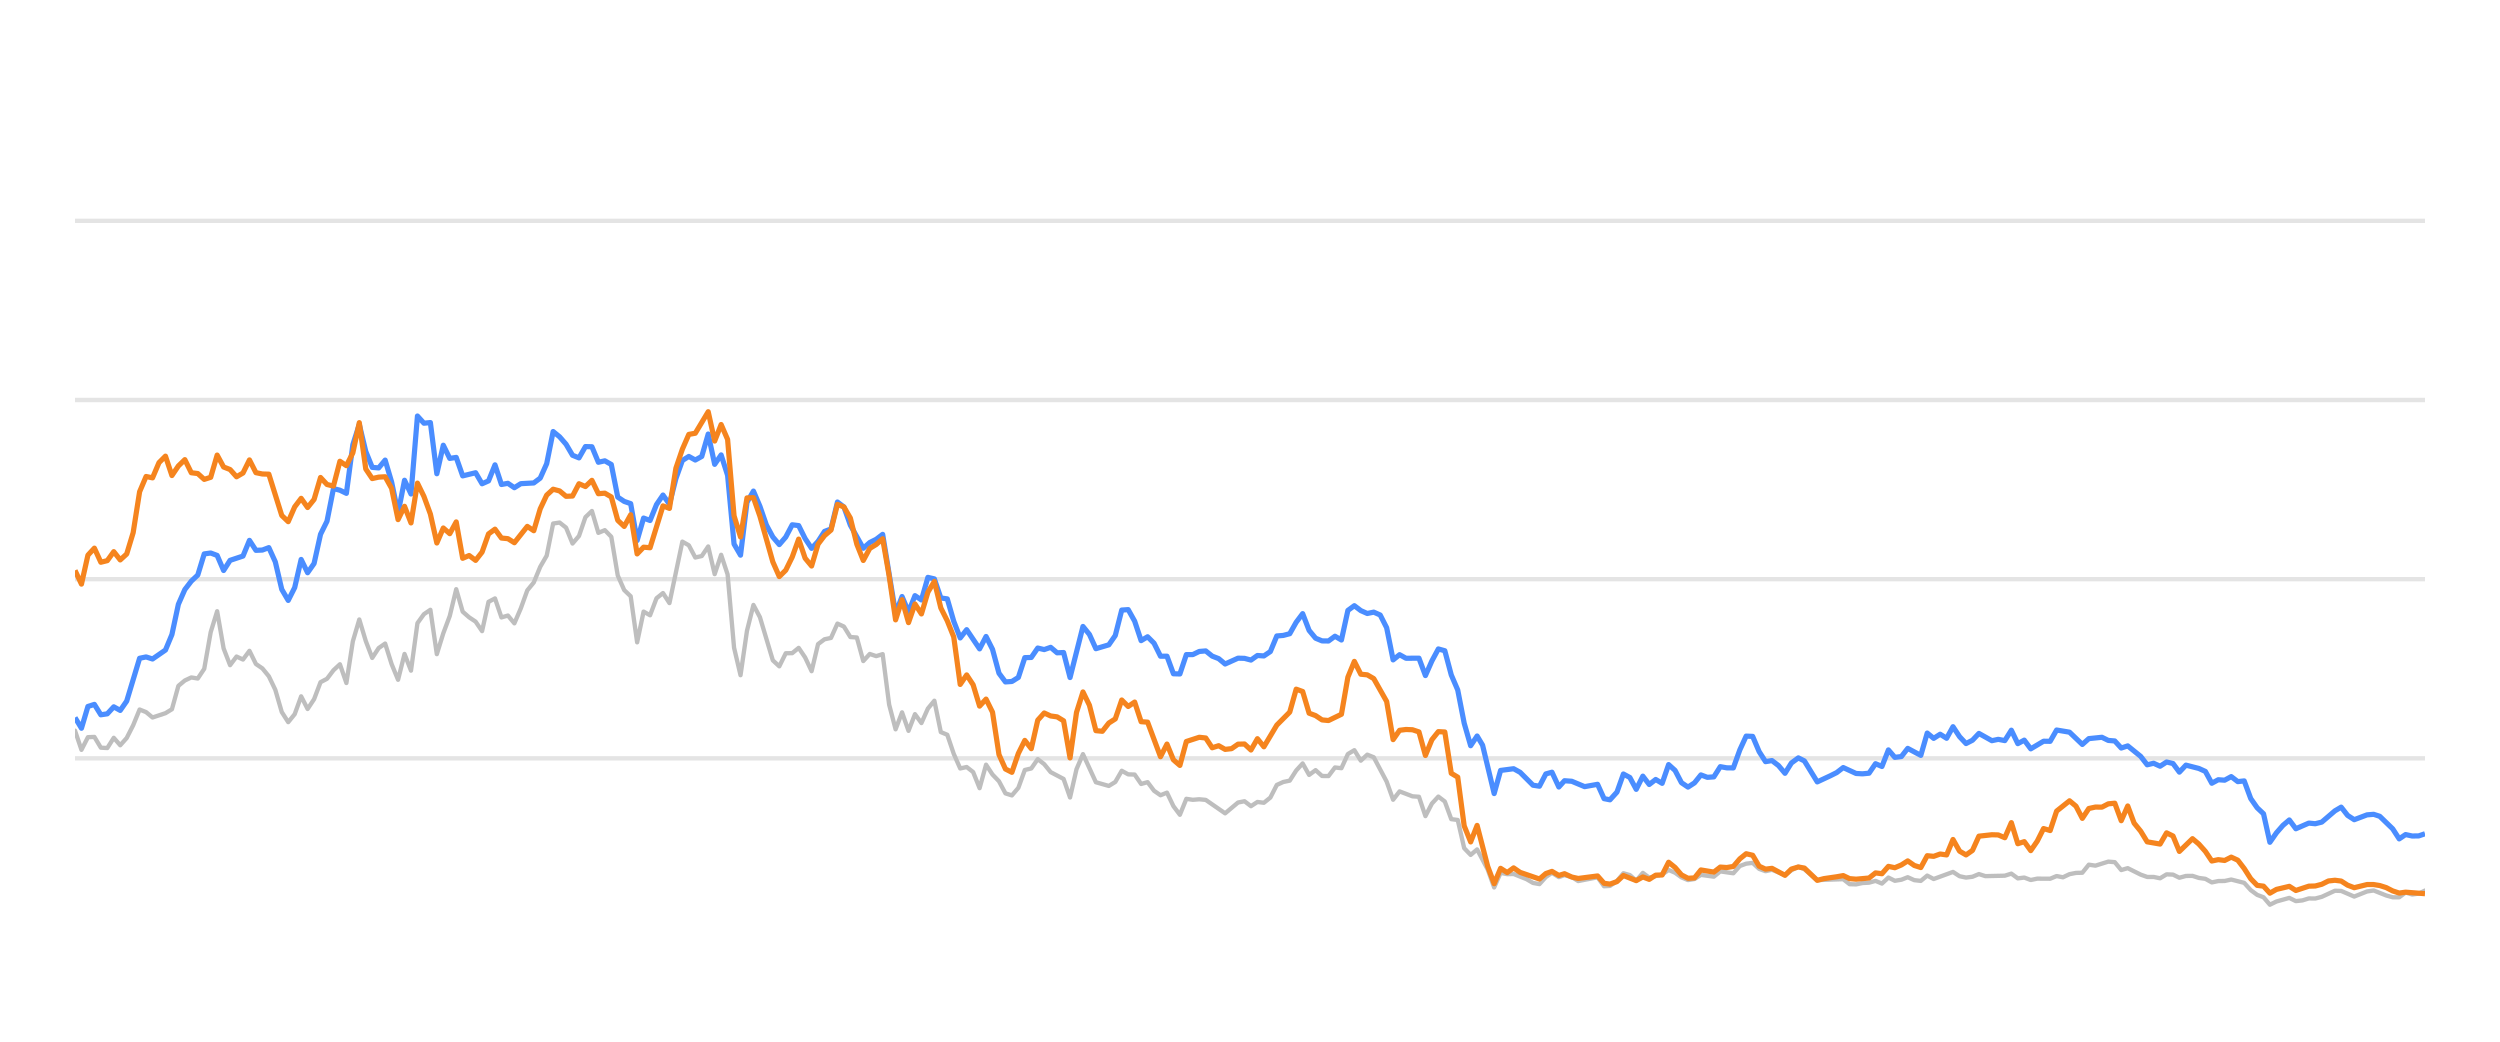
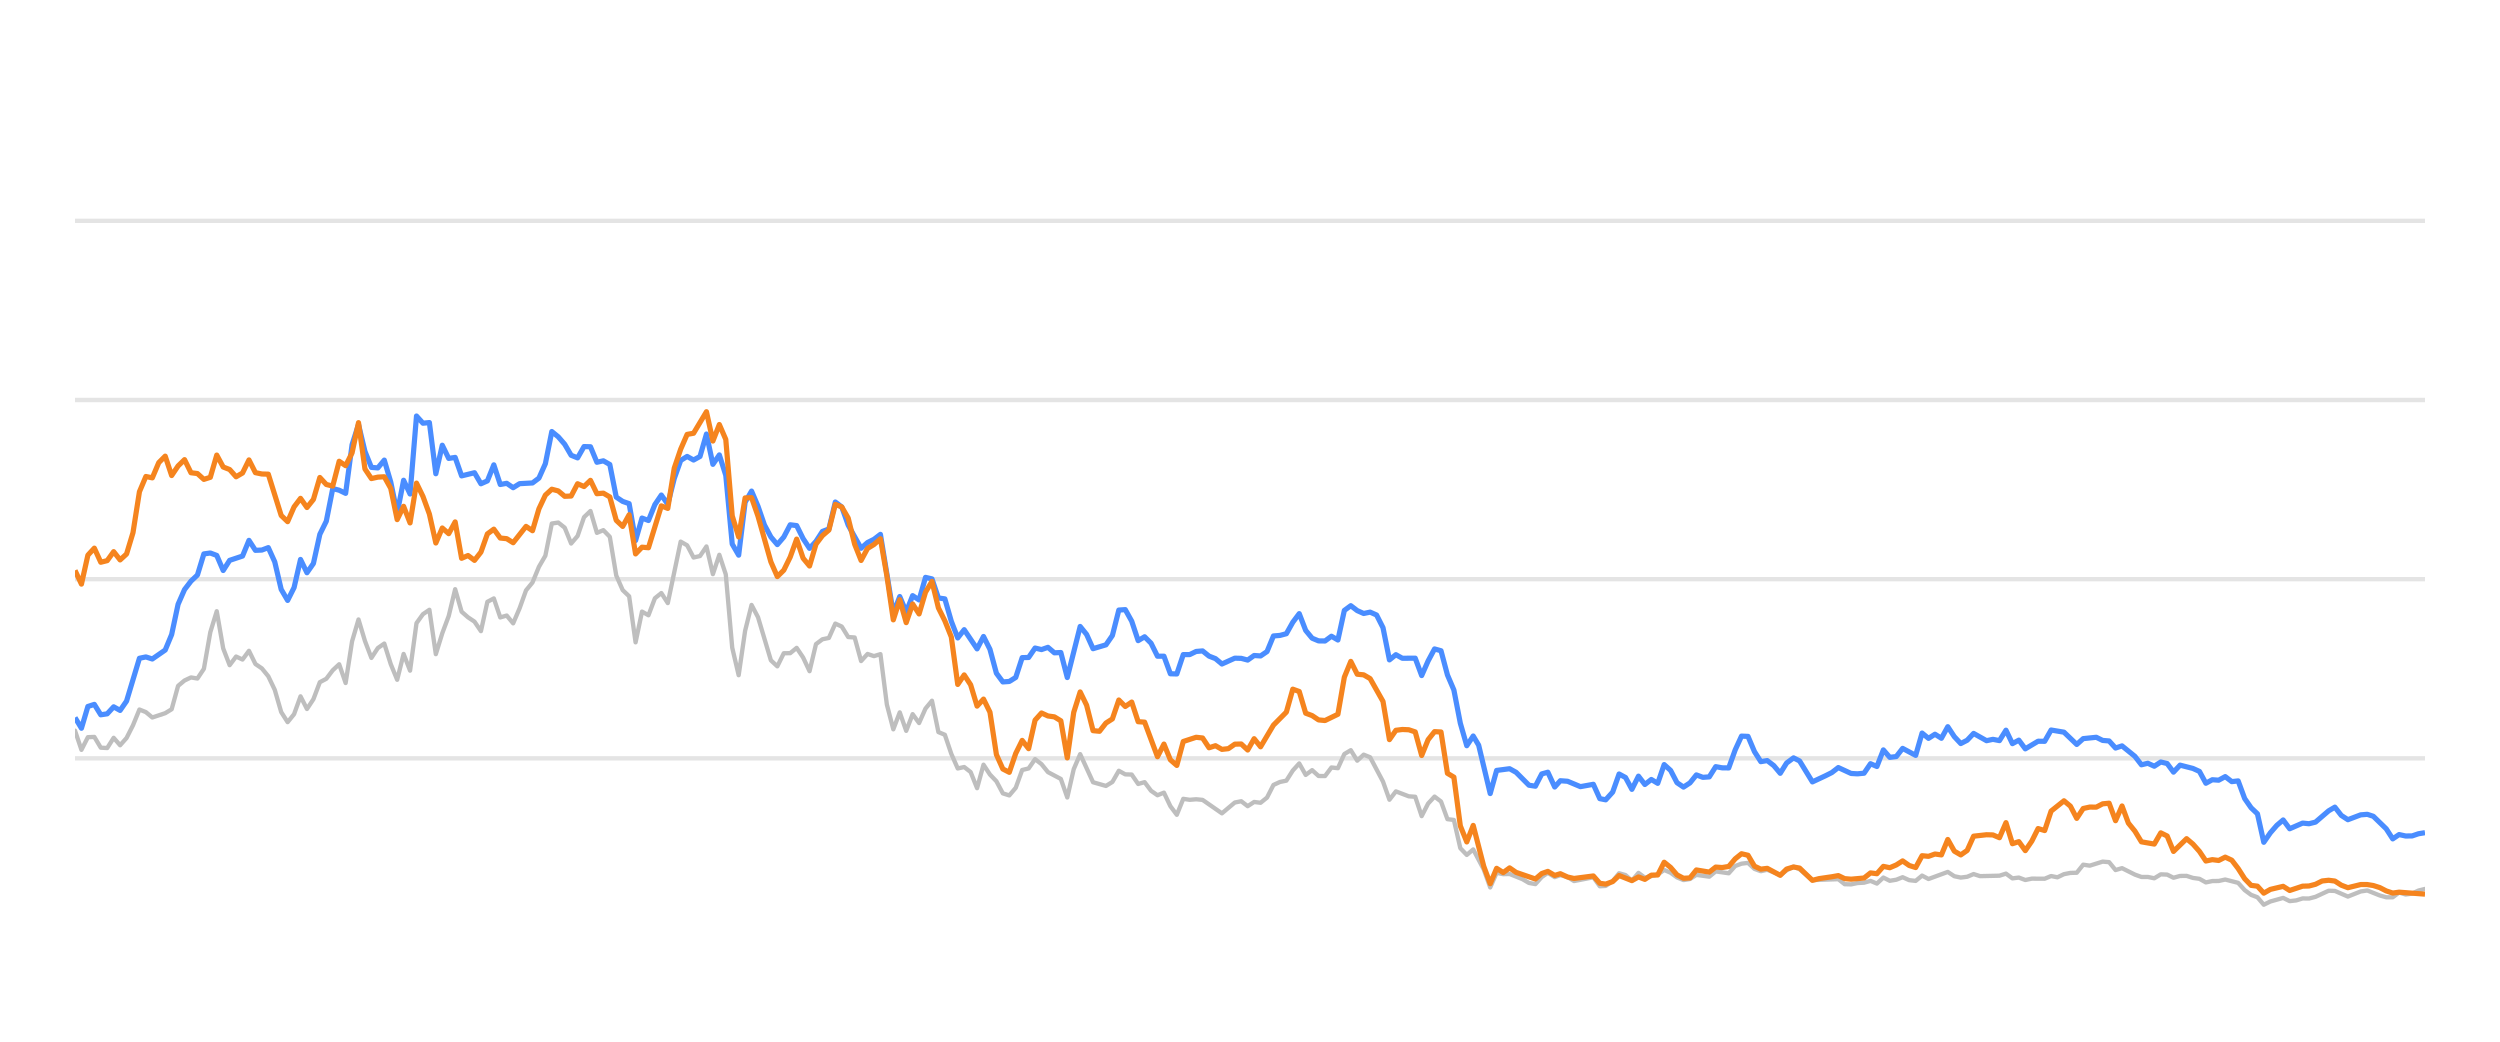
<svg xmlns="http://www.w3.org/2000/svg" width="288pt" height="120pt" viewBox="0 0 288 120" version="1.1">
  <defs>
    <style type="text/css">*{stroke-linejoin: round; stroke-linecap: butt}</style>
  </defs>
  <g id="figure_1">
    <g id="patch_1">
      <path d="M 0 120  L 288 120  L 288 0  L 0 0  L 0 120  z " style="fill: none; opacity: 0" />
    </g>
    <g id="axes_1">
      <g id="patch_2">
        <path d="M 8.64 108  L 279.36 108  L 279.36 4.8  L 8.64 4.8  L 8.64 108  z " style="fill: none" />
      </g>
      <g id="matplotlib.axis_1" />
      <g id="matplotlib.axis_2" />
      <g id="line2d_1">
-         <path d="M 8.64 87.36  L 279.36 87.36  " clip-path="url(#pb2b2e232b6)" style="fill: none; stroke: #b2b2b2; stroke-opacity: 0.35; stroke-width: 0.5; stroke-linecap: square" />
+         <path d="M 8.64 87.36  L 279.36 87.36  " clip-path="url(#pd4cbd8d20f)" style="fill: none; stroke: #b2b2b2; stroke-opacity: 0.35; stroke-width: 0.5; stroke-linecap: square" />
      </g>
      <g id="line2d_2">
-         <path d="M 8.64 66.72  L 279.36 66.72  " clip-path="url(#pb2b2e232b6)" style="fill: none; stroke: #b2b2b2; stroke-opacity: 0.35; stroke-width: 0.5; stroke-linecap: square" />
+         <path d="M 8.64 66.72  L 279.36 66.72  " clip-path="url(#pd4cbd8d20f)" style="fill: none; stroke: #b2b2b2; stroke-opacity: 0.35; stroke-width: 0.5; stroke-linecap: square" />
      </g>
      <g id="line2d_3">
-         <path d="M 8.64 46.08  L 279.36 46.08  " clip-path="url(#pb2b2e232b6)" style="fill: none; stroke: #b2b2b2; stroke-opacity: 0.35; stroke-width: 0.5; stroke-linecap: square" />
+         <path d="M 8.64 46.08  L 279.36 46.08  " clip-path="url(#pd4cbd8d20f)" style="fill: none; stroke: #b2b2b2; stroke-opacity: 0.35; stroke-width: 0.5; stroke-linecap: square" />
      </g>
      <g id="line2d_4">
-         <path d="M 8.64 25.44  L 279.36 25.44  " clip-path="url(#pb2b2e232b6)" style="fill: none; stroke: #b2b2b2; stroke-opacity: 0.35; stroke-width: 0.5; stroke-linecap: square" />
+         <path d="M 8.64 25.44  L 279.36 25.44  " clip-path="url(#pd4cbd8d20f)" style="fill: none; stroke: #b2b2b2; stroke-opacity: 0.35; stroke-width: 0.5; stroke-linecap: square" />
      </g>
      <g id="line2d_5">
-         <path d="M 8.64 84.171  L 9.384 86.38  L 10.129 84.924  L 10.873 84.894  L 11.617 86.132  L 12.362 86.173  L 13.106 84.997  L 13.85 85.853  L 14.595 85.017  L 15.339 83.552  L 16.083 81.736  L 16.828 82.035  L 17.572 82.654  L 19.061 82.159  L 19.805 81.705  L 20.55 79.011  L 21.294 78.392  L 22.038 78.041  L 22.783 78.165  L 23.527 77.05  L 24.271 72.829  L 25.016 70.415  L 25.76 74.697  L 26.504 76.627  L 27.249 75.636  L 27.993 75.977  L 28.737 74.976  L 29.482 76.493  L 30.226 76.999  L 30.97 77.907  L 31.715 79.465  L 32.459 82.025  L 33.203 83.191  L 33.948 82.272  L 34.692 80.219  L 35.436 81.674  L 36.181 80.549  L 36.925 78.588  L 37.67 78.196  L 38.414 77.215  L 39.158 76.524  L 39.903 78.681  L 40.647 73.882  L 41.391 71.364  L 42.136 73.841  L 42.88 75.791  L 43.624 74.656  L 44.369 74.14  L 45.113 76.503  L 45.857 78.309  L 46.602 75.337  L 47.346 77.257  L 48.09 71.787  L 48.835 70.755  L 49.579 70.249  L 50.323 75.358  L 51.068 72.953  L 51.812 70.962  L 52.556 67.876  L 53.301 70.466  L 54.045 71.116  L 54.79 71.612  L 55.534 72.706  L 56.278 69.331  L 57.023 68.939  L 57.767 71.127  L 58.511 70.91  L 59.256 71.808  L 60 70.074  L 60.744 68.01  L 61.489 67.102  L 62.233 65.296  L 62.977 64.016  L 63.722 60.311  L 64.466 60.198  L 65.21 60.786  L 65.955 62.613  L 66.699 61.746  L 67.443 59.579  L 68.188 58.866  L 68.932 61.385  L 69.676 61.075  L 70.421 61.839  L 71.165 66.297  L 71.909 67.979  L 72.654 68.691  L 73.398 73.996  L 74.143 70.456  L 74.887 70.879  L 75.631 68.918  L 76.376 68.32  L 77.12 69.475  L 78.609 62.396  L 79.353 62.819  L 80.097 64.223  L 80.842 64.057  L 81.586 62.953  L 82.33 66.142  L 83.075 63.913  L 83.819 66.173  L 84.563 74.615  L 85.308 77.783  L 86.052 72.664  L 86.796 69.692  L 87.541 71.096  L 89.029 76.07  L 89.774 76.761  L 90.518 75.255  L 91.263 75.244  L 92.007 74.635  L 92.751 75.74  L 93.496 77.319  L 94.24 74.202  L 94.984 73.645  L 95.729 73.49  L 96.473 71.839  L 97.217 72.179  L 97.962 73.387  L 98.706 73.438  L 99.45 76.152  L 100.195 75.337  L 100.939 75.585  L 101.683 75.358  L 102.428 81.168  L 103.172 84.016  L 103.916 82.066  L 104.661 84.192  L 105.405 82.272  L 106.149 83.294  L 106.894 81.622  L 107.638 80.724  L 108.382 84.336  L 109.127 84.646  L 109.871 86.844  L 110.616 88.526  L 111.36 88.361  L 112.104 88.939  L 112.849 90.797  L 113.593 88.093  L 114.337 89.228  L 115.082 90.002  L 115.826 91.395  L 116.57 91.632  L 117.315 90.755  L 118.059 88.702  L 118.803 88.526  L 119.548 87.453  L 120.292 88.031  L 121.036 88.949  L 122.525 89.734  L 123.269 91.87  L 124.014 88.609  L 124.758 86.875  L 126.247 90.115  L 127.736 90.539  L 128.48 90.084  L 129.224 88.794  L 129.969 89.207  L 130.713 89.228  L 131.457 90.312  L 132.202 90.105  L 132.946 91.096  L 133.69 91.612  L 134.435 91.313  L 135.179 92.871  L 135.923 93.862  L 136.668 92.025  L 137.412 92.138  L 138.156 92.076  L 138.901 92.148  L 141.134 93.696  L 142.622 92.448  L 143.367 92.303  L 144.111 92.871  L 144.856 92.386  L 145.6 92.479  L 146.344 91.88  L 147.089 90.425  L 147.833 90.084  L 148.577 89.93  L 149.322 88.764  L 150.066 87.948  L 150.81 89.269  L 151.555 88.722  L 152.299 89.393  L 153.043 89.403  L 153.788 88.413  L 154.532 88.495  L 155.276 86.865  L 156.021 86.421  L 156.765 87.628  L 157.509 86.937  L 158.254 87.236  L 159.742 90.043  L 160.487 92.128  L 161.231 91.168  L 162.72 91.736  L 163.464 91.787  L 164.209 94.016  L 164.953 92.572  L 165.697 91.767  L 166.442 92.334  L 167.186 94.367  L 167.93 94.46  L 168.675 97.711  L 169.419 98.485  L 170.163 97.855  L 171.383 100.167  L 172.127 102.231  L 172.868 100.549  L 173.63 100.704  L 174.368 100.683  L 175.859 101.282  L 176.601 101.715  L 177.345 101.849  L 178.081 101.034  L 178.786 100.549  L 179.578 101.044  L 180.229 100.817  L 181.065 101.034  L 181.809 101.498  L 184.041 101.065  L 184.788 102.097  L 185.469 102.056  L 186.274 101.498  L 187.015 100.601  L 187.758 100.807  L 188.493 101.457  L 189.255 100.559  L 189.991 101.106  L 191.478 100.745  L 192.224 100.219  L 192.968 100.539  L 193.706 101.075  L 194.458 101.385  L 195.204 101.261  L 195.944 100.786  L 197.435 100.993  L 198.178 100.384  L 199.68 100.601  L 200.427 99.765  L 201.158 99.496  L 201.908 99.403  L 202.652 100.095  L 203.39 100.363  L 204.13 100.198  L 205.631 100.797  L 206.369 100.26  L 207.168 99.837  L 207.866 100.136  L 209.349 101.385  L 212.34 101.282  L 213.075 101.86  L 213.82 101.88  L 214.558 101.725  L 215.313 101.684  L 216.06 101.478  L 216.799 101.787  L 217.545 101.096  L 218.286 101.467  L 219.038 101.344  L 219.771 101.055  L 220.528 101.395  L 221.277 101.478  L 222.016 100.869  L 222.76 101.261  L 224.986 100.446  L 225.741 100.941  L 226.487 101.096  L 227.228 101.003  L 227.97 100.693  L 228.717 100.931  L 230.955 100.879  L 231.707 100.642  L 232.453 101.189  L 233.196 101.096  L 233.941 101.375  L 234.694 101.22  L 236.178 101.23  L 236.923 100.92  L 237.651 101.065  L 238.408 100.704  L 239.153 100.559  L 239.884 100.539  L 240.632 99.61  L 241.391 99.723  L 242.875 99.259  L 243.623 99.321  L 244.367 100.229  L 245.115 100.012  L 246.605 100.755  L 247.356 101.024  L 248.095 101.024  L 248.842 101.178  L 249.591 100.724  L 250.33 100.755  L 251.064 101.117  L 251.82 100.91  L 252.574 100.9  L 253.307 101.137  L 254.059 101.24  L 254.801 101.653  L 255.546 101.498  L 256.28 101.488  L 257.039 101.323  L 258.532 101.705  L 259.284 102.541  L 260.026 103.088  L 260.758 103.366  L 261.491 104.223  L 262.251 103.851  L 263.729 103.439  L 264.481 103.81  L 265.23 103.728  L 265.977 103.5  L 266.716 103.511  L 267.466 103.315  L 268.984 102.613  L 269.704 102.634  L 271.207 103.284  L 272.681 102.696  L 273.447 102.582  L 274.894 103.16  L 275.638 103.366  L 276.387 103.366  L 277.122 102.819  L 277.88 103.046  L 278.63 102.943  L 279.36 102.592  L 279.36 102.592  " clip-path="url(#pb2b2e232b6)" style="fill: none; stroke: #bebebe; stroke-width: 0.5; stroke-linecap: round" />
+         <path d="M 8.64 84.171  L 9.382 86.38  L 10.125 84.924  L 10.867 84.894  L 11.609 86.132  L 12.351 86.173  L 13.094 84.997  L 13.836 85.853  L 14.578 85.017  L 15.32 83.552  L 16.063 81.736  L 16.805 82.035  L 17.547 82.654  L 19.032 82.159  L 19.774 81.705  L 20.516 79.011  L 21.259 78.392  L 22.001 78.041  L 22.743 78.165  L 23.486 77.05  L 24.228 72.829  L 24.97 70.415  L 25.712 74.697  L 26.455 76.627  L 27.197 75.636  L 27.939 75.977  L 28.681 74.976  L 29.424 76.493  L 30.166 76.999  L 30.908 77.907  L 31.651 79.465  L 32.393 82.025  L 33.135 83.191  L 33.877 82.272  L 34.62 80.219  L 35.362 81.674  L 36.104 80.549  L 36.846 78.588  L 37.589 78.196  L 38.331 77.215  L 39.073 76.524  L 39.816 78.681  L 40.558 73.882  L 41.3 71.364  L 42.042 73.841  L 42.785 75.791  L 43.527 74.656  L 44.269 74.14  L 45.012 76.503  L 45.754 78.309  L 46.496 75.337  L 47.238 77.257  L 47.981 71.787  L 48.723 70.755  L 49.465 70.249  L 50.207 75.358  L 50.95 72.953  L 51.692 70.962  L 52.434 67.876  L 53.177 70.466  L 53.919 71.116  L 54.661 71.612  L 55.403 72.706  L 56.146 69.331  L 56.888 68.939  L 57.63 71.127  L 58.373 70.91  L 59.115 71.808  L 59.857 70.074  L 60.599 68.01  L 61.342 67.102  L 62.084 65.296  L 62.826 64.016  L 63.568 60.311  L 64.311 60.198  L 65.053 60.786  L 65.795 62.613  L 66.538 61.746  L 67.28 59.579  L 68.022 58.866  L 68.764 61.385  L 69.507 61.075  L 70.249 61.839  L 70.991 66.297  L 71.733 67.979  L 72.476 68.691  L 73.218 73.996  L 73.96 70.456  L 74.703 70.879  L 75.445 68.918  L 76.187 68.32  L 76.929 69.475  L 78.414 62.396  L 79.156 62.819  L 79.899 64.223  L 80.641 64.057  L 81.383 62.953  L 82.125 66.142  L 82.868 63.913  L 83.61 66.173  L 84.352 74.615  L 85.094 77.783  L 85.837 72.664  L 86.579 69.692  L 87.321 71.096  L 88.806 76.07  L 89.548 76.761  L 90.29 75.255  L 91.033 75.244  L 91.775 74.635  L 92.517 75.74  L 93.259 77.319  L 94.002 74.202  L 94.744 73.645  L 95.486 73.49  L 96.229 71.839  L 96.971 72.179  L 97.713 73.387  L 98.455 73.438  L 99.198 76.152  L 99.94 75.337  L 100.682 75.585  L 101.425 75.358  L 102.167 81.168  L 102.909 84.016  L 103.651 82.066  L 104.394 84.192  L 105.136 82.272  L 105.878 83.294  L 106.62 81.622  L 107.363 80.724  L 108.105 84.336  L 108.847 84.646  L 109.59 86.844  L 110.332 88.526  L 111.074 88.361  L 111.816 88.939  L 112.559 90.797  L 113.301 88.093  L 114.043 89.228  L 114.786 90.002  L 115.528 91.395  L 116.27 91.632  L 117.012 90.755  L 117.755 88.702  L 118.497 88.526  L 119.239 87.453  L 119.981 88.031  L 120.724 88.949  L 122.208 89.734  L 122.951 91.87  L 123.693 88.609  L 124.435 86.875  L 125.92 90.115  L 127.404 90.539  L 128.146 90.084  L 128.889 88.794  L 129.631 89.207  L 130.373 89.228  L 131.116 90.312  L 131.858 90.105  L 132.6 91.096  L 133.342 91.612  L 134.085 91.313  L 134.827 92.871  L 135.569 93.862  L 136.312 92.025  L 137.054 92.138  L 137.796 92.076  L 138.538 92.148  L 140.765 93.696  L 142.25 92.448  L 142.992 92.303  L 143.734 92.871  L 144.477 92.386  L 145.219 92.479  L 145.961 91.88  L 146.703 90.425  L 147.446 90.084  L 148.188 89.93  L 148.93 88.764  L 149.672 87.948  L 150.415 89.269  L 151.157 88.722  L 151.899 89.393  L 152.642 89.403  L 153.384 88.413  L 154.126 88.495  L 154.868 86.865  L 155.611 86.421  L 156.353 87.628  L 157.095 86.937  L 157.838 87.236  L 159.322 90.043  L 160.064 92.128  L 160.807 91.168  L 162.291 91.736  L 163.033 91.787  L 163.776 94.016  L 164.518 92.572  L 165.26 91.767  L 166.003 92.334  L 166.745 94.367  L 167.487 94.46  L 168.229 97.711  L 168.972 98.485  L 169.714 97.855  L 170.93 100.167  L 171.672 102.231  L 172.411 100.549  L 173.171 100.704  L 173.907 100.683  L 175.394 101.282  L 176.134 101.715  L 176.876 101.849  L 177.609 101.034  L 178.312 100.549  L 179.102 101.044  L 179.751 100.817  L 180.585 101.034  L 181.327 101.498  L 183.553 101.065  L 184.298 102.097  L 184.977 102.056  L 185.78 101.498  L 186.519 100.601  L 187.26 100.807  L 187.993 101.457  L 188.752 100.559  L 189.487 101.106  L 190.969 100.745  L 191.713 100.219  L 192.455 100.539  L 193.191 101.075  L 193.941 101.385  L 194.685 101.261  L 195.423 100.786  L 196.91 100.993  L 197.651 100.384  L 199.149 100.601  L 199.893 99.765  L 200.622 99.496  L 201.37 99.403  L 202.113 100.095  L 202.848 100.363  L 203.586 100.198  L 205.083 100.797  L 205.818 100.26  L 206.616 99.837  L 207.312 100.136  L 208.79 101.385  L 211.773 101.282  L 212.506 101.86  L 213.249 101.88  L 213.985 101.725  L 214.738 101.684  L 215.483 101.478  L 216.22 101.787  L 216.964 101.096  L 217.703 101.467  L 218.452 101.344  L 219.183 101.055  L 219.939 101.395  L 220.685 101.478  L 221.423 100.869  L 222.164 101.261  L 224.385 100.446  L 225.137 100.941  L 225.881 101.096  L 226.62 101.003  L 227.36 100.693  L 228.105 100.931  L 230.337 100.879  L 231.087 100.642  L 231.831 101.189  L 232.571 101.096  L 233.314 101.375  L 234.065 101.22  L 235.545 101.23  L 236.287 100.92  L 237.013 101.065  L 237.769 100.704  L 238.511 100.559  L 239.241 100.539  L 239.986 99.61  L 240.743 99.723  L 242.223 99.259  L 242.969 99.321  L 243.711 100.229  L 244.457 100.012  L 245.943 100.755  L 246.692 101.024  L 247.429 101.024  L 248.174 101.178  L 248.921 100.724  L 249.657 100.755  L 250.389 101.117  L 251.143 100.91  L 251.895 100.9  L 252.626 101.137  L 253.376 101.24  L 254.116 101.653  L 254.859 101.498  L 255.591 101.488  L 256.348 101.323  L 257.836 101.705  L 258.587 102.541  L 259.327 103.088  L 260.057 103.366  L 260.788 104.223  L 261.546 103.851  L 263.02 103.439  L 263.77 103.81  L 264.516 103.728  L 265.261 103.5  L 265.998 103.511  L 266.746 103.315  L 268.259 102.613  L 268.978 102.634  L 270.476 103.284  L 271.947 102.696  L 272.711 102.582  L 274.154 103.16  L 274.896 103.366  L 275.642 103.366  L 276.375 102.819  L 277.131 103.046  L 277.879 102.943  L 278.607 102.592  L 279.36 102.407  L 279.36 102.407  " clip-path="url(#pd4cbd8d20f)" style="fill: none; stroke: #bebebe; stroke-width: 0.5; stroke-linecap: round" />
      </g>
      <g id="line2d_6">
-         <path d="M 8.64 82.664  L 9.384 83.892  L 10.129 81.385  L 10.873 81.147  L 11.617 82.344  L 12.362 82.231  L 13.106 81.426  L 13.85 81.839  L 14.595 80.766  L 16.083 75.833  L 16.828 75.678  L 17.572 75.915  L 19.061 74.883  L 19.805 73.098  L 20.55 69.61  L 21.294 67.917  L 22.038 66.947  L 22.783 66.245  L 23.527 63.81  L 24.271 63.707  L 25.016 63.985  L 25.76 65.719  L 26.504 64.553  L 27.993 64.057  L 28.737 62.251  L 29.482 63.397  L 30.226 63.366  L 30.97 63.087  L 31.715 64.728  L 32.459 67.896  L 33.203 69.166  L 33.948 67.69  L 34.692 64.45  L 35.436 65.977  L 36.181 64.914  L 36.925 61.55  L 37.67 60.043  L 38.414 56.286  L 39.158 56.472  L 39.903 56.833  L 40.647 51.23  L 41.391 48.897  L 42.136 52.004  L 42.88 53.841  L 43.624 53.903  L 44.369 53.005  L 45.113 55.523  L 45.857 59.124  L 46.602 55.327  L 47.346 56.906  L 48.09 47.927  L 48.835 48.753  L 49.579 48.681  L 50.323 54.573  L 51.068 51.292  L 51.812 52.809  L 52.556 52.695  L 53.301 54.821  L 54.79 54.46  L 55.534 55.729  L 56.278 55.399  L 57.023 53.552  L 57.767 55.812  L 58.511 55.678  L 59.256 56.183  L 60 55.719  L 61.489 55.636  L 62.233 55.079  L 62.977 53.418  L 63.722 49.713  L 64.466 50.322  L 65.21 51.178  L 65.955 52.447  L 66.699 52.747  L 67.443 51.446  L 68.188 51.467  L 68.932 53.252  L 69.676 53.087  L 70.421 53.51  L 71.165 57.267  L 71.909 57.762  L 72.654 58.02  L 73.398 62.262  L 74.143 59.682  L 74.887 59.96  L 75.631 58.123  L 76.376 57.03  L 77.12 58.092  L 77.864 55.131  L 78.609 53.046  L 79.353 52.582  L 80.097 52.994  L 80.842 52.582  L 81.586 50.002  L 82.33 53.49  L 83.075 52.406  L 83.819 54.759  L 84.563 62.675  L 85.308 63.954  L 86.052 57.865  L 86.796 56.575  L 87.541 58.32  L 88.285 60.476  L 89.029 61.859  L 89.774 62.736  L 90.518 61.87  L 91.263 60.456  L 92.007 60.549  L 92.751 62.045  L 93.496 63.17  L 94.24 62.365  L 94.984 61.219  L 95.729 60.941  L 96.473 57.834  L 97.217 58.402  L 97.962 60.497  L 99.45 63.16  L 100.195 62.499  L 100.939 62.128  L 101.683 61.56  L 103.172 70.662  L 103.916 68.722  L 104.661 70.487  L 105.405 68.619  L 106.149 69.114  L 106.894 66.514  L 107.638 66.689  L 108.382 68.887  L 109.127 68.99  L 109.871 71.57  L 110.616 73.49  L 111.36 72.54  L 112.849 74.749  L 113.593 73.325  L 114.337 74.801  L 115.082 77.556  L 115.826 78.557  L 116.57 78.505  L 117.315 78.041  L 118.059 75.76  L 118.803 75.74  L 119.548 74.656  L 120.292 74.832  L 121.036 74.574  L 121.781 75.203  L 122.525 75.172  L 123.269 78.051  L 124.758 72.169  L 125.502 73.087  L 126.247 74.728  L 127.736 74.285  L 128.48 73.211  L 129.224 70.28  L 129.969 70.229  L 130.713 71.56  L 131.457 73.8  L 132.202 73.356  L 132.946 74.099  L 133.69 75.595  L 134.435 75.595  L 135.179 77.618  L 135.923 77.639  L 136.668 75.409  L 137.412 75.409  L 138.156 75.048  L 138.901 74.986  L 139.645 75.585  L 140.389 75.874  L 141.134 76.493  L 142.622 75.822  L 143.367 75.843  L 144.111 76.039  L 144.856 75.513  L 145.6 75.564  L 146.344 75.059  L 147.089 73.263  L 147.833 73.201  L 148.577 73.005  L 149.322 71.684  L 150.066 70.693  L 150.81 72.623  L 151.555 73.521  L 152.299 73.83  L 153.043 73.841  L 153.788 73.294  L 154.532 73.727  L 155.276 70.322  L 156.021 69.775  L 156.765 70.342  L 157.509 70.673  L 158.254 70.518  L 158.998 70.848  L 159.742 72.313  L 160.487 76.018  L 161.231 75.42  L 161.975 75.833  L 163.464 75.822  L 164.209 77.824  L 164.953 76.142  L 165.697 74.759  L 166.442 74.966  L 167.186 77.752  L 167.93 79.486  L 168.675 83.315  L 169.419 85.905  L 170.163 84.79  L 170.792 85.843  L 172.127 91.416  L 172.868 88.753  L 174.368 88.557  L 175.117 88.97  L 176.601 90.456  L 177.345 90.57  L 178.081 89.156  L 178.786 88.96  L 179.578 90.662  L 180.229 89.94  L 181.065 90.002  L 182.549 90.621  L 184.041 90.353  L 184.788 92.004  L 185.469 92.138  L 186.274 91.251  L 187.015 89.166  L 187.758 89.568  L 188.493 90.931  L 189.255 89.414  L 189.991 90.373  L 190.737 89.796  L 191.478 90.239  L 192.224 88.082  L 192.968 88.753  L 193.706 90.167  L 194.458 90.673  L 195.204 90.188  L 195.944 89.269  L 196.688 89.548  L 197.435 89.496  L 198.178 88.32  L 198.921 88.454  L 199.68 88.464  L 200.427 86.39  L 201.158 84.801  L 201.908 84.832  L 202.652 86.586  L 203.39 87.742  L 204.13 87.618  L 204.885 88.196  L 205.631 89.083  L 206.369 87.897  L 207.168 87.308  L 207.866 87.659  L 209.349 90.074  L 210.85 89.372  L 211.589 89.001  L 212.34 88.423  L 213.82 89.104  L 214.558 89.145  L 215.313 89.073  L 216.06 87.979  L 216.799 88.299  L 217.545 86.39  L 218.286 87.246  L 219.038 87.154  L 219.771 86.214  L 221.277 87.019  L 222.016 84.45  L 222.76 85.059  L 223.507 84.584  L 224.25 85.048  L 224.986 83.717  L 225.741 84.863  L 226.487 85.657  L 227.228 85.275  L 227.97 84.491  L 229.464 85.327  L 230.199 85.172  L 230.955 85.317  L 231.707 84.12  L 232.453 85.668  L 233.196 85.265  L 233.941 86.266  L 235.419 85.389  L 236.178 85.399  L 236.923 84.099  L 238.408 84.347  L 239.884 85.76  L 240.632 85.09  L 242.141 84.935  L 242.875 85.296  L 243.623 85.358  L 244.367 86.173  L 245.115 85.926  L 246.605 87.133  L 247.356 88.103  L 248.095 87.928  L 248.842 88.268  L 249.591 87.783  L 250.33 87.959  L 251.064 88.949  L 251.82 88.144  L 253.307 88.526  L 254.059 88.867  L 254.801 90.229  L 255.546 89.826  L 256.28 89.878  L 257.039 89.465  L 257.795 90.043  L 258.532 89.961  L 259.284 91.994  L 260.026 93.057  L 260.758 93.748  L 261.491 97.03  L 262.251 95.936  L 262.999 95.079  L 263.729 94.46  L 264.481 95.472  L 265.977 94.821  L 266.716 94.894  L 267.466 94.708  L 268.984 93.408  L 269.704 92.984  L 270.445 93.934  L 271.207 94.429  L 272.681 93.872  L 273.447 93.81  L 274.147 94.037  L 275.638 95.482  L 276.387 96.638  L 277.122 96.142  L 277.88 96.307  L 278.63 96.297  L 279.36 96.049  L 279.36 96.049  " clip-path="url(#pb2b2e232b6)" style="fill: none; stroke: #4a8dff; stroke-width: 0.6" />
+         <path d="M 8.64 82.664  L 9.382 83.892  L 10.125 81.385  L 10.867 81.147  L 11.609 82.344  L 12.351 82.231  L 13.094 81.426  L 13.836 81.839  L 14.578 80.766  L 16.063 75.833  L 16.805 75.678  L 17.547 75.915  L 19.032 74.883  L 19.774 73.098  L 20.516 69.61  L 21.259 67.917  L 22.001 66.947  L 22.743 66.245  L 23.486 63.81  L 24.228 63.707  L 24.97 63.985  L 25.712 65.719  L 26.455 64.553  L 27.939 64.057  L 28.681 62.251  L 29.424 63.397  L 30.166 63.366  L 30.908 63.087  L 31.651 64.728  L 32.393 67.896  L 33.135 69.166  L 33.877 67.69  L 34.62 64.45  L 35.362 65.977  L 36.104 64.914  L 36.846 61.55  L 37.589 60.043  L 38.331 56.286  L 39.073 56.472  L 39.816 56.833  L 40.558 51.23  L 41.3 48.897  L 42.042 52.004  L 42.785 53.841  L 43.527 53.903  L 44.269 53.005  L 45.012 55.523  L 45.754 59.124  L 46.496 55.327  L 47.238 56.906  L 47.981 47.927  L 48.723 48.753  L 49.465 48.681  L 50.207 54.573  L 50.95 51.292  L 51.692 52.809  L 52.434 52.695  L 53.177 54.821  L 54.661 54.46  L 55.403 55.729  L 56.146 55.399  L 56.888 53.552  L 57.63 55.812  L 58.373 55.678  L 59.115 56.183  L 59.857 55.719  L 61.342 55.636  L 62.084 55.079  L 62.826 53.418  L 63.568 49.713  L 64.311 50.322  L 65.053 51.178  L 65.795 52.447  L 66.538 52.747  L 67.28 51.446  L 68.022 51.467  L 68.764 53.252  L 69.507 53.087  L 70.249 53.51  L 70.991 57.267  L 71.733 57.762  L 72.476 58.02  L 73.218 62.262  L 73.96 59.682  L 74.703 59.96  L 75.445 58.123  L 76.187 57.03  L 76.929 58.092  L 77.672 55.131  L 78.414 53.046  L 79.156 52.582  L 79.899 52.994  L 80.641 52.582  L 81.383 50.002  L 82.125 53.49  L 82.868 52.406  L 83.61 54.759  L 84.352 62.675  L 85.094 63.954  L 85.837 57.865  L 86.579 56.575  L 87.321 58.32  L 88.064 60.476  L 88.806 61.859  L 89.548 62.736  L 90.29 61.87  L 91.033 60.456  L 91.775 60.549  L 92.517 62.045  L 93.259 63.17  L 94.002 62.365  L 94.744 61.219  L 95.486 60.941  L 96.229 57.834  L 96.971 58.402  L 97.713 60.497  L 99.198 63.16  L 99.94 62.499  L 100.682 62.128  L 101.425 61.56  L 102.909 70.662  L 103.651 68.722  L 104.394 70.487  L 105.136 68.619  L 105.878 69.114  L 106.62 66.514  L 107.363 66.689  L 108.105 68.887  L 108.847 68.99  L 109.59 71.57  L 110.332 73.49  L 111.074 72.54  L 112.559 74.749  L 113.301 73.325  L 114.043 74.801  L 114.786 77.556  L 115.528 78.557  L 116.27 78.505  L 117.012 78.041  L 117.755 75.76  L 118.497 75.74  L 119.239 74.656  L 119.981 74.832  L 120.724 74.574  L 121.466 75.203  L 122.208 75.172  L 122.951 78.051  L 124.435 72.169  L 125.177 73.087  L 125.92 74.728  L 127.404 74.285  L 128.146 73.211  L 128.889 70.28  L 129.631 70.229  L 130.373 71.56  L 131.116 73.8  L 131.858 73.356  L 132.6 74.099  L 133.342 75.595  L 134.085 75.595  L 134.827 77.618  L 135.569 77.639  L 136.312 75.409  L 137.054 75.409  L 137.796 75.048  L 138.538 74.986  L 139.281 75.585  L 140.023 75.874  L 140.765 76.493  L 142.25 75.822  L 142.992 75.843  L 143.734 76.039  L 144.477 75.513  L 145.219 75.564  L 145.961 75.059  L 146.703 73.263  L 147.446 73.201  L 148.188 73.005  L 148.93 71.684  L 149.672 70.693  L 150.415 72.623  L 151.157 73.521  L 151.899 73.83  L 152.642 73.841  L 153.384 73.294  L 154.126 73.727  L 154.868 70.322  L 155.611 69.775  L 156.353 70.342  L 157.095 70.673  L 157.838 70.518  L 158.58 70.848  L 159.322 72.313  L 160.064 76.018  L 160.807 75.42  L 161.549 75.833  L 163.033 75.822  L 163.776 77.824  L 164.518 76.142  L 165.26 74.759  L 166.003 74.966  L 166.745 77.752  L 167.487 79.486  L 168.229 83.315  L 168.972 85.905  L 169.714 84.79  L 170.341 85.843  L 171.672 91.416  L 172.411 88.753  L 173.907 88.557  L 174.653 88.97  L 176.134 90.456  L 176.876 90.57  L 177.609 89.156  L 178.312 88.96  L 179.102 90.662  L 179.751 89.94  L 180.585 90.002  L 182.065 90.621  L 183.553 90.353  L 184.298 92.004  L 184.977 92.138  L 185.78 91.251  L 186.519 89.166  L 187.26 89.568  L 187.993 90.931  L 188.752 89.414  L 189.487 90.373  L 190.231 89.796  L 190.969 90.239  L 191.713 88.082  L 192.455 88.753  L 193.191 90.167  L 193.941 90.673  L 194.685 90.188  L 195.423 89.269  L 196.165 89.548  L 196.91 89.496  L 197.651 88.32  L 198.392 88.454  L 199.149 88.464  L 199.893 86.39  L 200.622 84.801  L 201.37 84.832  L 202.113 86.586  L 202.848 87.742  L 203.586 87.618  L 204.339 88.196  L 205.083 89.083  L 205.818 87.897  L 206.616 87.308  L 207.312 87.659  L 208.79 90.074  L 210.287 89.372  L 211.025 89.001  L 211.773 88.423  L 213.249 89.104  L 213.985 89.145  L 214.738 89.073  L 215.483 87.979  L 216.22 88.299  L 216.964 86.39  L 217.703 87.246  L 218.452 87.154  L 219.183 86.214  L 220.685 87.019  L 221.423 84.45  L 222.164 85.059  L 222.91 84.584  L 223.65 85.048  L 224.385 83.717  L 225.137 84.863  L 225.881 85.657  L 226.62 85.275  L 227.36 84.491  L 228.849 85.327  L 229.583 85.172  L 230.337 85.317  L 231.087 84.12  L 231.831 85.668  L 232.571 85.265  L 233.314 86.266  L 234.788 85.389  L 235.545 85.399  L 236.287 84.099  L 237.769 84.347  L 239.241 85.76  L 239.986 85.09  L 241.492 84.935  L 242.223 85.296  L 242.969 85.358  L 243.711 86.173  L 244.457 85.926  L 245.943 87.133  L 246.692 88.103  L 247.429 87.928  L 248.174 88.268  L 248.921 87.783  L 249.657 87.959  L 250.389 88.949  L 251.143 88.144  L 252.626 88.526  L 253.376 88.867  L 254.116 90.229  L 254.859 89.826  L 255.591 89.878  L 256.348 89.465  L 257.101 90.043  L 257.836 89.961  L 258.587 91.994  L 259.327 93.057  L 260.057 93.748  L 260.788 97.03  L 261.546 95.936  L 262.291 95.079  L 263.02 94.46  L 263.77 95.472  L 265.261 94.821  L 265.998 94.894  L 266.746 94.708  L 268.259 93.408  L 268.978 92.984  L 269.717 93.934  L 270.476 94.429  L 271.947 93.872  L 272.711 93.81  L 273.409 94.037  L 274.896 95.482  L 275.642 96.638  L 276.375 96.142  L 277.131 96.307  L 277.879 96.297  L 278.607 96.049  L 279.36 95.926  L 279.36 95.926  " clip-path="url(#pd4cbd8d20f)" style="fill: none; stroke: #4a8dff; stroke-width: 0.6" />
      </g>
      <g id="line2d_7">
-         <path d="M 8.64 65.709  L 9.384 67.288  L 10.129 63.954  L 10.873 63.149  L 11.617 64.77  L 12.362 64.584  L 13.106 63.552  L 13.85 64.501  L 14.595 63.82  L 15.339 61.364  L 16.083 56.648  L 16.828 54.893  L 17.572 55.048  L 18.317 53.294  L 19.061 52.551  L 19.805 54.78  L 20.55 53.676  L 21.294 52.953  L 22.038 54.46  L 22.783 54.553  L 23.527 55.224  L 24.271 54.986  L 25.016 52.427  L 25.76 53.799  L 26.504 54.088  L 27.249 54.924  L 27.993 54.491  L 28.737 52.984  L 29.482 54.45  L 30.226 54.604  L 30.97 54.625  L 32.459 59.382  L 33.203 60.095  L 33.948 58.392  L 34.692 57.411  L 35.436 58.464  L 36.181 57.535  L 36.925 55.007  L 37.67 55.812  L 38.414 55.998  L 39.158 53.139  L 39.903 53.645  L 40.647 52.169  L 41.391 48.691  L 42.136 54.026  L 42.88 55.131  L 43.624 54.966  L 44.369 54.924  L 45.113 56.256  L 45.857 59.857  L 46.602 58.33  L 47.346 60.239  L 48.09 55.657  L 48.835 57.184  L 49.579 59.217  L 50.323 62.551  L 51.068 60.827  L 51.812 61.477  L 52.556 60.126  L 53.301 64.315  L 54.045 63.996  L 54.79 64.553  L 55.534 63.603  L 56.278 61.508  L 57.023 60.961  L 57.767 61.983  L 58.511 62.055  L 59.256 62.52  L 60.744 60.642  L 61.489 61.137  L 62.233 58.619  L 62.977 57.04  L 63.722 56.359  L 64.466 56.555  L 65.21 57.174  L 65.955 57.143  L 66.699 55.729  L 67.443 56.049  L 68.188 55.337  L 68.932 56.875  L 69.676 56.813  L 70.421 57.246  L 71.165 59.94  L 71.909 60.642  L 72.654 59.3  L 73.398 63.81  L 74.143 63.036  L 74.887 63.098  L 76.376 58.278  L 77.12 58.567  L 77.864 53.934  L 78.609 51.746  L 79.353 50.043  L 80.097 49.909  L 81.586 47.432  L 82.33 50.807  L 83.075 48.908  L 83.819 50.621  L 84.563 59.424  L 85.308 61.859  L 86.052 57.36  L 86.796 57.329  L 87.541 59.465  L 89.029 64.728  L 89.774 66.421  L 90.518 65.688  L 91.263 64.171  L 92.007 62.107  L 92.751 64.305  L 93.496 65.203  L 94.24 62.685  L 94.984 61.704  L 95.729 61.065  L 96.473 58.103  L 97.217 58.402  L 97.962 59.682  L 98.706 62.695  L 99.45 64.563  L 100.195 63.18  L 100.939 62.726  L 101.683 62.066  L 102.428 66.338  L 103.172 71.405  L 103.916 69.083  L 104.661 71.725  L 105.405 69.579  L 106.149 70.724  L 106.894 68.216  L 107.638 66.978  L 108.382 70.033  L 109.127 71.519  L 109.871 73.376  L 110.616 78.846  L 111.36 77.752  L 112.104 78.887  L 112.849 81.343  L 113.593 80.538  L 114.337 82.045  L 115.082 86.927  L 115.826 88.588  L 116.57 88.97  L 117.315 86.792  L 118.059 85.296  L 118.803 86.245  L 119.548 82.964  L 120.292 82.138  L 121.036 82.479  L 121.781 82.582  L 122.525 83.036  L 123.269 87.308  L 124.014 82.066  L 124.758 79.713  L 125.502 81.24  L 126.247 84.171  L 126.991 84.243  L 127.736 83.294  L 128.48 82.819  L 129.224 80.642  L 129.969 81.385  L 130.713 80.879  L 131.457 83.139  L 132.202 83.191  L 133.69 87.174  L 134.435 85.719  L 135.179 87.535  L 135.923 88.175  L 136.668 85.42  L 138.156 84.935  L 138.901 85.017  L 139.645 86.142  L 140.389 85.905  L 141.134 86.328  L 141.878 86.245  L 142.622 85.729  L 143.367 85.709  L 144.111 86.4  L 144.856 85.1  L 145.6 86.029  L 147.089 83.531  L 148.577 82.035  L 149.322 79.393  L 150.066 79.661  L 150.81 82.159  L 151.555 82.437  L 152.299 82.933  L 153.043 83.005  L 154.532 82.283  L 155.276 78.01  L 156.021 76.194  L 156.765 77.67  L 157.509 77.742  L 158.254 78.175  L 159.742 80.807  L 160.487 85.203  L 161.231 84.13  L 161.975 84.037  L 162.72 84.068  L 163.464 84.316  L 164.209 87.03  L 164.953 85.213  L 165.697 84.285  L 166.442 84.326  L 167.186 89.083  L 167.93 89.527  L 168.675 95.141  L 169.419 96.989  L 170.163 95.09  L 171.383 99.806  L 172.127 101.798  L 172.868 100.033  L 173.63 100.518  L 174.368 99.981  L 175.117 100.497  L 177.345 101.261  L 178.081 100.632  L 178.786 100.384  L 179.578 100.848  L 180.229 100.652  L 181.065 101.034  L 181.809 101.199  L 184.041 100.91  L 184.788 101.756  L 185.469 101.849  L 186.274 101.56  L 187.015 100.859  L 188.493 101.447  L 189.255 101.024  L 189.991 101.302  L 190.737 100.817  L 191.478 100.797  L 192.224 99.331  L 192.968 99.93  L 193.706 100.786  L 194.458 101.178  L 195.204 101.137  L 195.944 100.219  L 197.435 100.466  L 198.178 99.888  L 198.921 99.94  L 199.68 99.816  L 200.427 98.939  L 201.158 98.351  L 201.908 98.526  L 202.652 99.785  L 203.39 100.126  L 204.13 100.033  L 205.631 100.838  L 206.369 100.116  L 207.168 99.878  L 207.866 100.002  L 209.349 101.416  L 210.103 101.22  L 211.589 101.003  L 212.34 100.869  L 213.075 101.22  L 213.82 101.282  L 215.313 101.148  L 216.06 100.559  L 216.799 100.652  L 217.545 99.806  L 218.286 99.961  L 219.038 99.641  L 219.771 99.176  L 220.528 99.703  L 221.277 99.94  L 222.016 98.578  L 222.76 98.65  L 223.507 98.382  L 224.25 98.485  L 224.986 96.71  L 225.741 98.052  L 226.487 98.485  L 227.228 97.969  L 227.97 96.328  L 229.464 96.163  L 230.199 96.184  L 230.955 96.504  L 231.707 94.77  L 232.453 97.195  L 233.196 96.958  L 233.941 97.99  L 234.694 96.896  L 235.419 95.451  L 236.178 95.678  L 236.923 93.438  L 238.408 92.252  L 239.153 92.871  L 239.884 94.274  L 240.632 93.139  L 241.391 92.974  L 242.141 92.984  L 242.875 92.603  L 243.623 92.53  L 244.367 94.543  L 245.115 92.85  L 245.849 94.821  L 246.605 95.75  L 247.356 96.978  L 248.842 97.236  L 249.591 95.946  L 250.33 96.307  L 251.064 98.082  L 252.574 96.617  L 253.307 97.236  L 254.059 98.082  L 254.801 99.187  L 255.546 99.032  L 256.28 99.125  L 257.039 98.743  L 257.795 99.094  L 258.532 100.054  L 259.284 101.23  L 260.026 101.994  L 260.758 102.087  L 261.491 102.892  L 262.251 102.458  L 263.729 102.107  L 264.481 102.582  L 265.977 102.087  L 266.716 102.066  L 267.466 101.87  L 268.235 101.488  L 268.984 101.406  L 269.704 101.498  L 270.445 101.973  L 271.207 102.262  L 272.681 101.901  L 273.447 101.901  L 274.147 102.014  L 274.894 102.252  L 275.638 102.634  L 276.387 102.881  L 277.122 102.778  L 279.36 102.954  L 279.36 102.954  " clip-path="url(#pb2b2e232b6)" style="fill: none; stroke: #f5841e; stroke-width: 0.6" />
+         <path d="M 8.64 65.709  L 9.382 67.288  L 10.125 63.954  L 10.867 63.149  L 11.609 64.77  L 12.351 64.584  L 13.094 63.552  L 13.836 64.501  L 14.578 63.82  L 15.32 61.364  L 16.063 56.648  L 16.805 54.893  L 17.547 55.048  L 18.29 53.294  L 19.032 52.551  L 19.774 54.78  L 20.516 53.676  L 21.259 52.953  L 22.001 54.46  L 22.743 54.553  L 23.486 55.224  L 24.228 54.986  L 24.97 52.427  L 25.712 53.799  L 26.455 54.088  L 27.197 54.924  L 27.939 54.491  L 28.681 52.984  L 29.424 54.45  L 30.166 54.604  L 30.908 54.625  L 32.393 59.382  L 33.135 60.095  L 33.877 58.392  L 34.62 57.411  L 35.362 58.464  L 36.104 57.535  L 36.846 55.007  L 37.589 55.812  L 38.331 55.998  L 39.073 53.139  L 39.816 53.645  L 40.558 52.169  L 41.3 48.691  L 42.042 54.026  L 42.785 55.131  L 43.527 54.966  L 44.269 54.924  L 45.012 56.256  L 45.754 59.857  L 46.496 58.33  L 47.238 60.239  L 47.981 55.657  L 48.723 57.184  L 49.465 59.217  L 50.207 62.551  L 50.95 60.827  L 51.692 61.477  L 52.434 60.126  L 53.177 64.315  L 53.919 63.996  L 54.661 64.553  L 55.403 63.603  L 56.146 61.508  L 56.888 60.961  L 57.63 61.983  L 58.373 62.055  L 59.115 62.52  L 60.599 60.642  L 61.342 61.137  L 62.084 58.619  L 62.826 57.04  L 63.568 56.359  L 64.311 56.555  L 65.053 57.174  L 65.795 57.143  L 66.538 55.729  L 67.28 56.049  L 68.022 55.337  L 68.764 56.875  L 69.507 56.813  L 70.249 57.246  L 70.991 59.94  L 71.733 60.642  L 72.476 59.3  L 73.218 63.81  L 73.96 63.036  L 74.703 63.098  L 76.187 58.278  L 76.929 58.567  L 77.672 53.934  L 78.414 51.746  L 79.156 50.043  L 79.899 49.909  L 81.383 47.432  L 82.125 50.807  L 82.868 48.908  L 83.61 50.621  L 84.352 59.424  L 85.094 61.859  L 85.837 57.36  L 86.579 57.329  L 87.321 59.465  L 88.806 64.728  L 89.548 66.421  L 90.29 65.688  L 91.033 64.171  L 91.775 62.107  L 92.517 64.305  L 93.259 65.203  L 94.002 62.685  L 94.744 61.704  L 95.486 61.065  L 96.229 58.103  L 96.971 58.402  L 97.713 59.682  L 98.455 62.695  L 99.198 64.563  L 99.94 63.18  L 100.682 62.726  L 101.425 62.066  L 102.167 66.338  L 102.909 71.405  L 103.651 69.083  L 104.394 71.725  L 105.136 69.579  L 105.878 70.724  L 106.62 68.216  L 107.363 66.978  L 108.105 70.033  L 108.847 71.519  L 109.59 73.376  L 110.332 78.846  L 111.074 77.752  L 111.816 78.887  L 112.559 81.343  L 113.301 80.538  L 114.043 82.045  L 114.786 86.927  L 115.528 88.588  L 116.27 88.97  L 117.012 86.792  L 117.755 85.296  L 118.497 86.245  L 119.239 82.964  L 119.981 82.138  L 120.724 82.479  L 121.466 82.582  L 122.208 83.036  L 122.951 87.308  L 123.693 82.066  L 124.435 79.713  L 125.177 81.24  L 125.92 84.171  L 126.662 84.243  L 127.404 83.294  L 128.146 82.819  L 128.889 80.642  L 129.631 81.385  L 130.373 80.879  L 131.116 83.139  L 131.858 83.191  L 133.342 87.174  L 134.085 85.719  L 134.827 87.535  L 135.569 88.175  L 136.312 85.42  L 137.796 84.935  L 138.538 85.017  L 139.281 86.142  L 140.023 85.905  L 140.765 86.328  L 141.507 86.245  L 142.25 85.729  L 142.992 85.709  L 143.734 86.4  L 144.477 85.1  L 145.219 86.029  L 146.703 83.531  L 148.188 82.035  L 148.93 79.393  L 149.672 79.661  L 150.415 82.159  L 151.157 82.437  L 151.899 82.933  L 152.642 83.005  L 154.126 82.283  L 154.868 78.01  L 155.611 76.194  L 156.353 77.67  L 157.095 77.742  L 157.838 78.175  L 159.322 80.807  L 160.064 85.203  L 160.807 84.13  L 161.549 84.037  L 162.291 84.068  L 163.033 84.316  L 163.776 87.03  L 164.518 85.213  L 165.26 84.285  L 166.003 84.326  L 166.745 89.083  L 167.487 89.527  L 168.229 95.141  L 168.972 96.989  L 169.714 95.09  L 170.93 99.806  L 171.672 101.798  L 172.411 100.033  L 173.171 100.518  L 173.907 99.981  L 174.653 100.497  L 176.876 101.261  L 177.609 100.632  L 178.312 100.384  L 179.102 100.848  L 179.751 100.652  L 180.585 101.034  L 181.327 101.199  L 183.553 100.91  L 184.298 101.756  L 184.977 101.849  L 185.78 101.56  L 186.519 100.859  L 187.993 101.447  L 188.752 101.024  L 189.487 101.302  L 190.231 100.817  L 190.969 100.797  L 191.713 99.331  L 192.455 99.93  L 193.191 100.786  L 193.941 101.178  L 194.685 101.137  L 195.423 100.219  L 196.91 100.466  L 197.651 99.888  L 198.392 99.94  L 199.149 99.816  L 199.893 98.939  L 200.622 98.351  L 201.37 98.526  L 202.113 99.785  L 202.848 100.126  L 203.586 100.033  L 205.083 100.838  L 205.818 100.116  L 206.616 99.878  L 207.312 100.002  L 208.79 101.416  L 209.543 101.22  L 211.025 101.003  L 211.773 100.869  L 212.506 101.22  L 213.249 101.282  L 214.738 101.148  L 215.483 100.559  L 216.22 100.652  L 216.964 99.806  L 217.703 99.961  L 218.452 99.641  L 219.183 99.176  L 219.939 99.703  L 220.685 99.94  L 221.423 98.578  L 222.164 98.65  L 222.91 98.382  L 223.65 98.485  L 224.385 96.71  L 225.137 98.052  L 225.881 98.485  L 226.62 97.969  L 227.36 96.328  L 228.849 96.163  L 229.583 96.184  L 230.337 96.504  L 231.087 94.77  L 231.831 97.195  L 232.571 96.958  L 233.314 97.99  L 234.065 96.896  L 234.788 95.451  L 235.545 95.678  L 236.287 93.438  L 237.769 92.252  L 238.511 92.871  L 239.241 94.274  L 239.986 93.139  L 240.743 92.974  L 241.492 92.984  L 242.223 92.603  L 242.969 92.53  L 243.711 94.543  L 244.457 92.85  L 245.189 94.821  L 245.943 95.75  L 246.692 96.978  L 248.174 97.236  L 248.921 95.946  L 249.657 96.307  L 250.389 98.082  L 251.895 96.617  L 252.626 97.236  L 253.376 98.082  L 254.116 99.187  L 254.859 99.032  L 255.591 99.125  L 256.348 98.743  L 257.101 99.094  L 257.836 100.054  L 258.587 101.23  L 259.327 101.994  L 260.057 102.087  L 260.788 102.892  L 261.546 102.458  L 263.02 102.107  L 263.77 102.582  L 265.261 102.087  L 265.998 102.066  L 266.746 101.87  L 267.513 101.488  L 268.259 101.406  L 268.978 101.498  L 269.717 101.973  L 270.476 102.262  L 271.947 101.901  L 272.711 101.901  L 273.409 102.014  L 274.154 102.252  L 274.896 102.634  L 275.642 102.881  L 276.375 102.778  L 279.36 103.005  L 279.36 103.005  " clip-path="url(#pd4cbd8d20f)" style="fill: none; stroke: #f5841e; stroke-width: 0.6" />
      </g>
    </g>
  </g>
  <defs>
-     <clipPath id="pb2b2e232b6">
+     <clipPath id="pd4cbd8d20f">
      <rect x="8.64" y="4.8" width="270.72" height="103.2" />
    </clipPath>
  </defs>
</svg>
